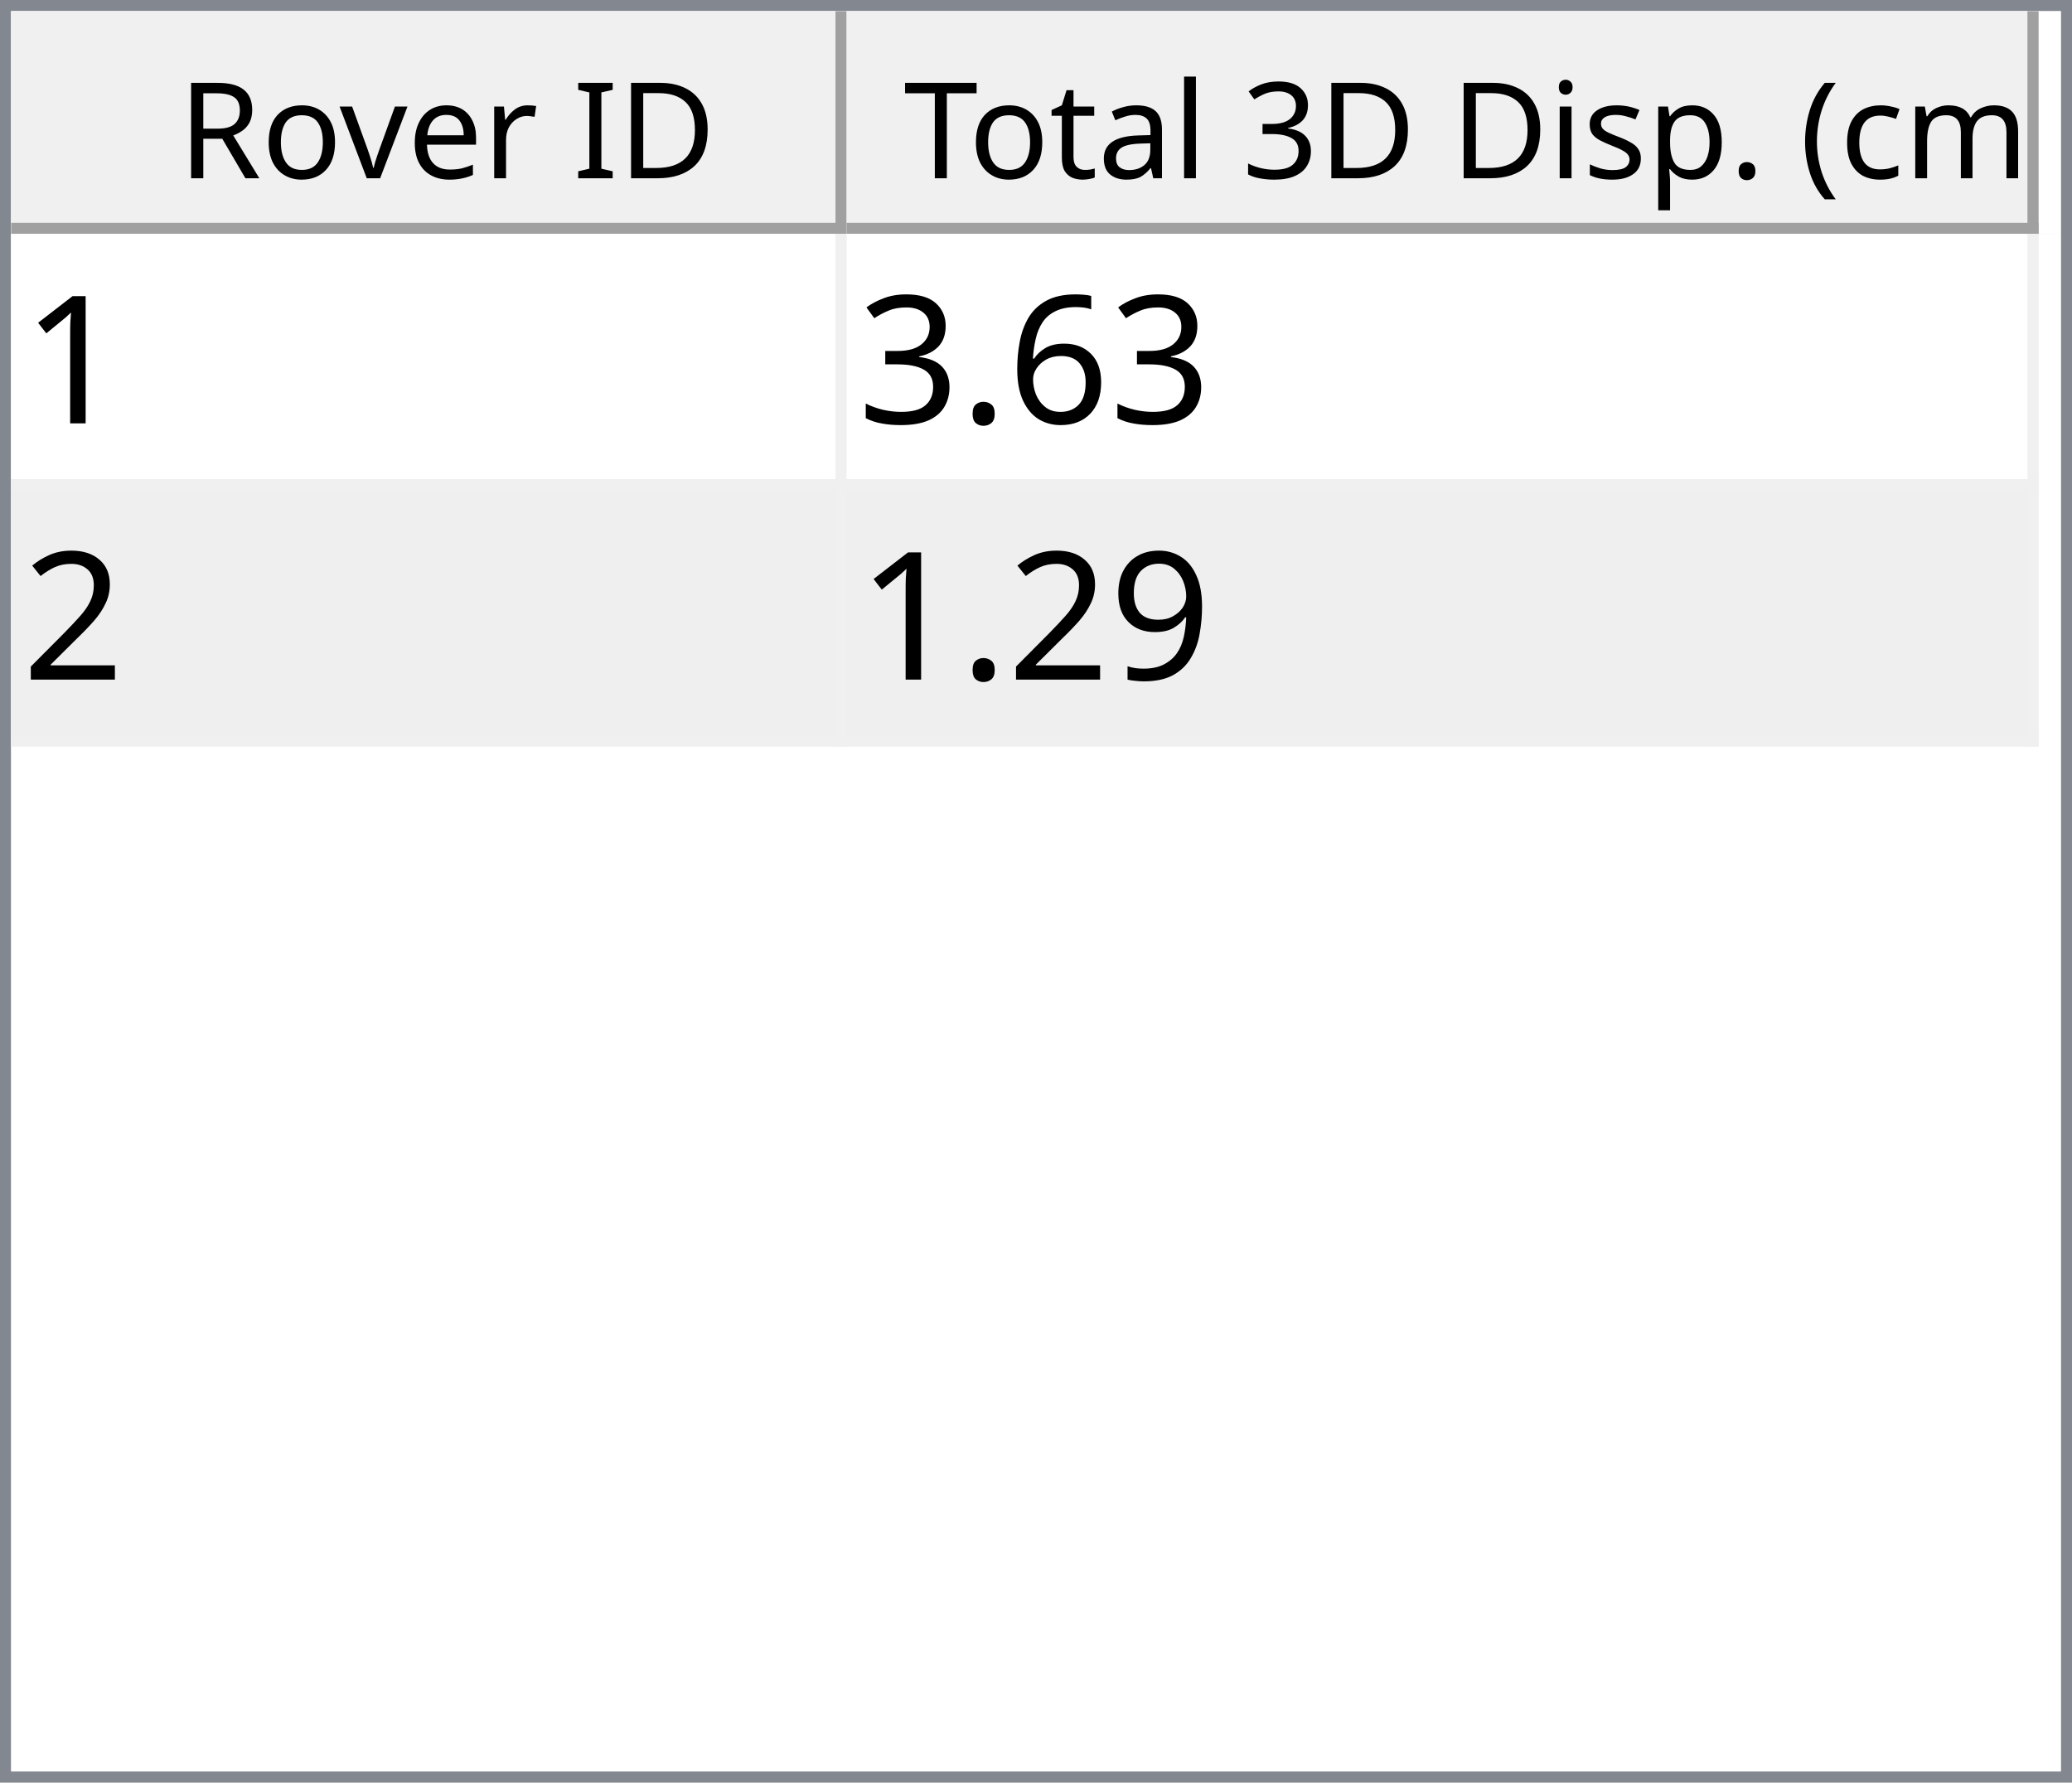
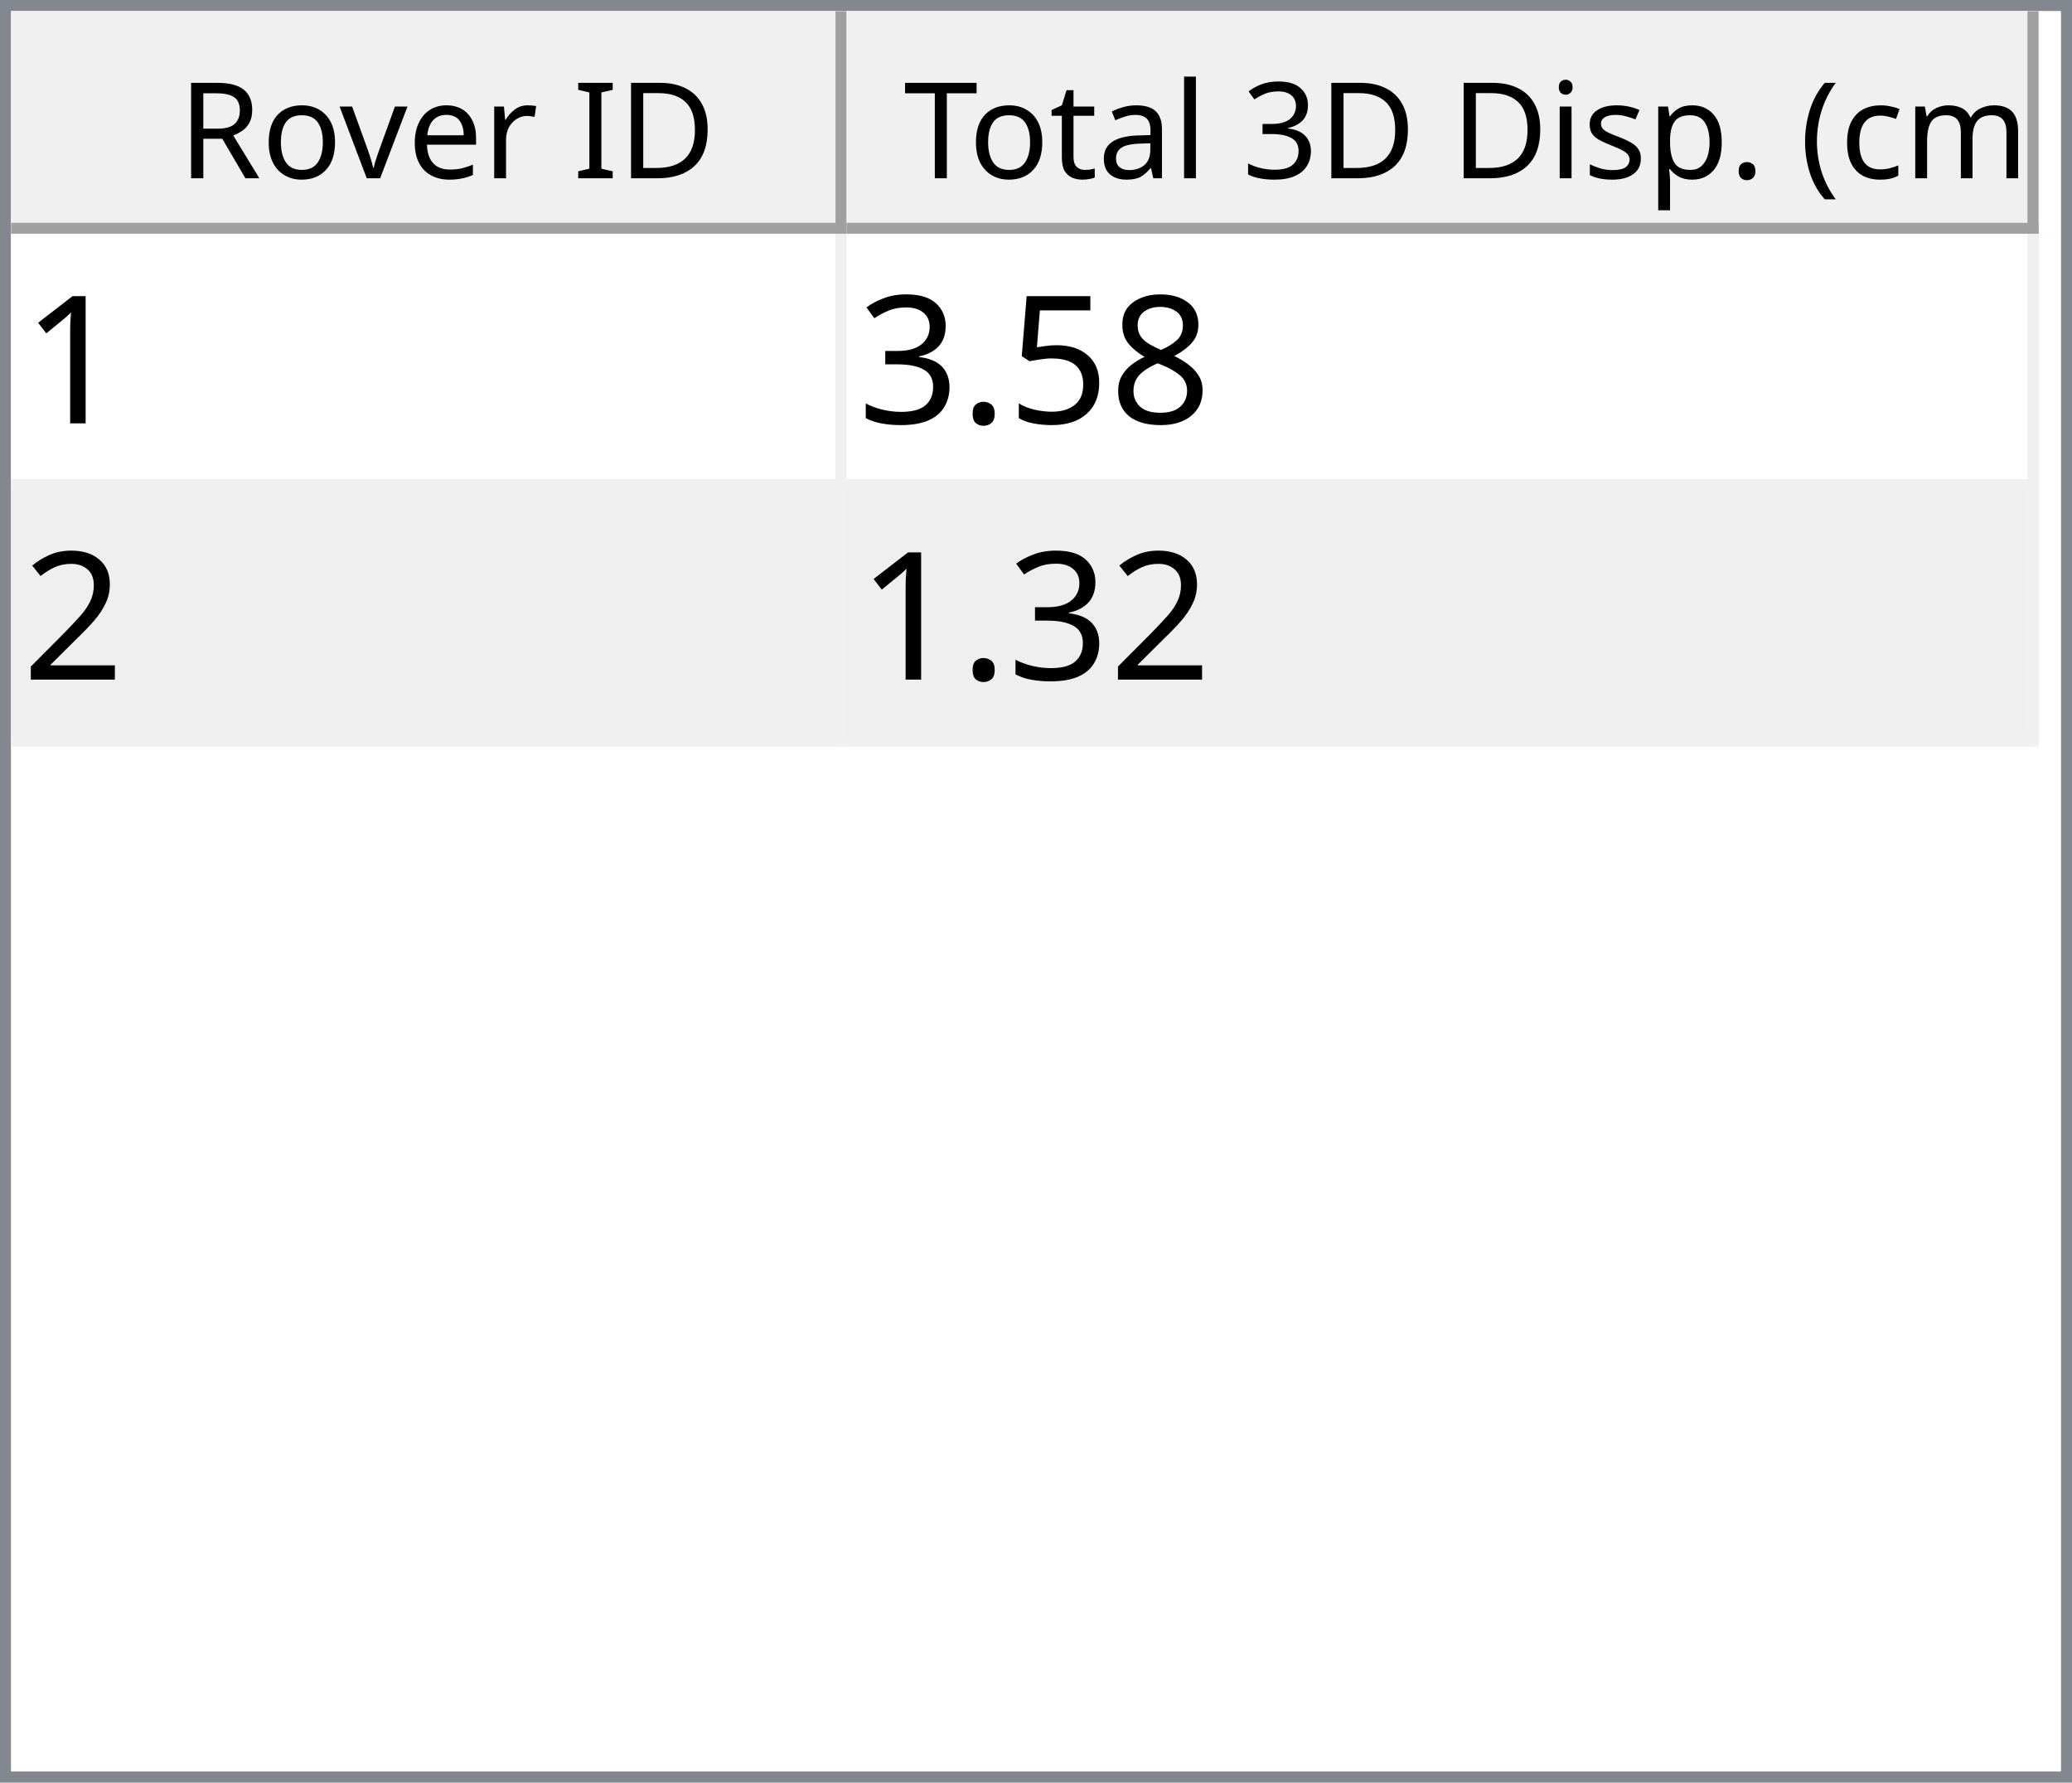
<svg xmlns="http://www.w3.org/2000/svg" style="fill-opacity:1; color-rendering:auto; color-interpolation:auto; text-rendering:auto; stroke:black; stroke-linecap:square; stroke-miterlimit:10; shape-rendering:auto; stroke-opacity:1; fill:black; stroke-dasharray:none; font-weight:normal; stroke-width:1; font-family:'Dialog'; font-style:normal; stroke-linejoin:miter; font-size:12px; stroke-dashoffset:0; image-rendering:auto;" width="186" height="160">
  <defs id="genericDefs" />
  <g>
    <defs id="defs1">
      <clipPath clipPathUnits="userSpaceOnUse" id="clipPath1">
        <path d="M0 0 L186 0 L186 160 L0 160 L0 0 Z" />
      </clipPath>
      <clipPath clipPathUnits="userSpaceOnUse" id="clipPath2">
        <path d="M0 0 L0 160 L186 160 L186 0 Z" />
      </clipPath>
      <clipPath clipPathUnits="userSpaceOnUse" id="clipPath3">
        <path d="M0 0 L0 20 L184 20 L184 0 Z" />
      </clipPath>
      <clipPath clipPathUnits="userSpaceOnUse" id="clipPath4">
        <path d="M0 0 L0 20 L75 20 L75 0 Z" />
      </clipPath>
      <clipPath clipPathUnits="userSpaceOnUse" id="clipPath5">
        <path d="M1 1 L1 19 L74 19 L74 1 Z" />
      </clipPath>
      <clipPath clipPathUnits="userSpaceOnUse" id="clipPath6">
        <path d="M0 0 L0 18 L73 18 L73 0 Z" />
      </clipPath>
      <clipPath clipPathUnits="userSpaceOnUse" id="clipPath7">
        <path d="M-0.5 -0.5 L-0.5 19.5 L74.5 19.5 L74.5 -0.5 Z" />
      </clipPath>
      <clipPath clipPathUnits="userSpaceOnUse" id="clipPath8">
        <path d="M0 0 L0 20 L107 20 L107 0 Z" />
      </clipPath>
      <clipPath clipPathUnits="userSpaceOnUse" id="clipPath9">
        <path d="M1 1 L1 19 L106 19 L106 1 Z" />
      </clipPath>
      <clipPath clipPathUnits="userSpaceOnUse" id="clipPath10">
        <path d="M0 0 L0 18 L105 18 L105 0 Z" />
      </clipPath>
      <clipPath clipPathUnits="userSpaceOnUse" id="clipPath11">
        <path d="M-0.5 -0.5 L-0.5 19.5 L106.5 19.5 L106.5 -0.5 Z" />
      </clipPath>
      <clipPath clipPathUnits="userSpaceOnUse" id="clipPath12">
        <path d="M0 0 L0 138 L184 138 L184 0 Z" />
      </clipPath>
      <clipPath clipPathUnits="userSpaceOnUse" id="clipPath13">
        <path d="M0 0 L0 46 L182 46 L182 0 Z" />
      </clipPath>
      <clipPath clipPathUnits="userSpaceOnUse" id="clipPath14">
        <path d="M-0.5 -0.5 L-0.5 45.5 L181.5 45.5 L181.5 -0.5 Z" />
      </clipPath>
      <clipPath clipPathUnits="userSpaceOnUse" id="clipPath15">
        <path d="M0 0 L0 22 L74 22 L74 0 Z" />
      </clipPath>
      <clipPath clipPathUnits="userSpaceOnUse" id="clipPath16">
        <path d="M0 0 L0 22 L106 22 L106 0 Z" />
      </clipPath>
      <font horiz-adv-x="64.551" id="font1">
        <font-face ascent="107.91" descent="25.098" units-per-em="100" style="font-style:normal; font-family:Segoe UI; font-weight:normal;" />
        <missing-glyph horiz-adv-x="64.551" d="M8.109 0 L8.109 68.266 L56.453 68.266 L56.453 0 L8.109 0 ZM15.328 7.234 L49.219 7.234 L49.219 61.031 L15.328 61.031 L15.328 7.234 Z" />
        <glyph unicode="D" horiz-adv-x="70.117" d="M9.188 0 L9.188 70.016 L28.516 70.016 Q65.531 70.016 65.531 35.891 Q65.531 19.672 55.25 9.836 Q44.969 0 27.734 0 L9.188 0 ZM17.391 62.594 L17.391 7.422 L27.828 7.422 Q41.609 7.422 49.273 14.797 Q56.938 22.172 56.938 35.688 Q56.938 62.594 28.328 62.594 L17.391 62.594 Z" />
        <glyph unicode="I" horiz-adv-x="26.611" d="M17.391 0 L9.188 0 L9.188 70.016 L17.391 70.016 L17.391 0 Z" />
        <glyph unicode=" " horiz-adv-x="27.393" d="" />
        <glyph unicode="r" horiz-adv-x="34.766" d="M34.188 41.891 Q32.078 43.5 28.125 43.5 Q23 43.5 19.555 38.672 Q16.109 33.844 16.109 25.484 L16.109 0 L8.109 0 L8.109 50 L16.109 50 L16.109 39.703 L16.312 39.703 Q18.016 44.969 21.531 47.922 Q25.047 50.875 29.391 50.875 Q32.516 50.875 34.188 50.203 L34.188 41.891 Z" />
        <glyph unicode="e" horiz-adv-x="52.295" d="M48.297 23 L12.984 23 Q13.188 14.656 17.484 10.109 Q21.781 5.562 29.297 5.562 Q37.75 5.562 44.828 11.141 L44.828 3.609 Q38.234 -1.172 27.391 -1.172 Q16.797 -1.172 10.742 5.641 Q4.688 12.453 4.688 24.812 Q4.688 36.469 11.305 43.82 Q17.922 51.172 27.734 51.172 Q37.547 51.172 42.922 44.828 Q48.297 38.484 48.297 27.203 L48.297 23 ZM40.094 29.781 Q40.047 36.719 36.75 40.578 Q33.453 44.438 27.594 44.438 Q21.922 44.438 17.969 40.383 Q14.016 36.328 13.094 29.781 L40.094 29.781 Z" />
        <glyph unicode="v" horiz-adv-x="47.9" d="M47.406 50 L27.484 0 L19.625 0 L0.688 50 L9.469 50 L22.172 13.672 Q23.578 9.672 23.922 6.688 L24.125 6.688 Q24.609 10.453 25.688 13.484 L38.969 50 L47.406 50 Z" />
        <glyph unicode="o" horiz-adv-x="58.594" d="M29 -1.172 Q17.922 -1.172 11.305 5.836 Q4.688 12.844 4.688 24.422 Q4.688 37.016 11.57 44.094 Q18.453 51.172 30.172 51.172 Q41.359 51.172 47.633 44.289 Q53.906 37.406 53.906 25.203 Q53.906 13.234 47.141 6.031 Q40.375 -1.172 29 -1.172 ZM29.594 44.438 Q21.875 44.438 17.383 39.188 Q12.891 33.938 12.891 24.703 Q12.891 15.828 17.43 10.695 Q21.969 5.562 29.594 5.562 Q37.359 5.562 41.531 10.594 Q45.703 15.625 45.703 24.906 Q45.703 34.281 41.531 39.359 Q37.359 44.438 29.594 44.438 Z" />
        <glyph unicode="R" horiz-adv-x="59.814" d="M59.375 0 L49.609 0 L37.891 19.625 Q36.281 22.359 34.766 24.289 Q33.25 26.219 31.664 27.438 Q30.078 28.656 28.25 29.219 Q26.422 29.781 24.125 29.781 L17.391 29.781 L17.391 0 L9.188 0 L9.188 70.016 L30.078 70.016 Q34.672 70.016 38.555 68.867 Q42.438 67.719 45.289 65.375 Q48.141 63.031 49.758 59.547 Q51.375 56.062 51.375 51.375 Q51.375 47.703 50.273 44.656 Q49.172 41.609 47.148 39.211 Q45.125 36.812 42.266 35.133 Q39.406 33.453 35.844 32.516 L35.844 32.328 Q37.594 31.547 38.891 30.547 Q40.188 29.547 41.359 28.18 Q42.531 26.812 43.68 25.078 Q44.828 23.344 46.234 21.047 L59.375 0 ZM17.391 62.594 L17.391 37.203 L28.516 37.203 Q31.594 37.203 34.203 38.133 Q36.812 39.062 38.719 40.797 Q40.625 42.531 41.703 45.047 Q42.781 47.562 42.781 50.688 Q42.781 56.297 39.141 59.445 Q35.5 62.594 28.609 62.594 L17.391 62.594 Z" />
        <glyph unicode=")" horiz-adv-x="30.176" d="M8.297 -15.922 L1.172 -15.922 Q16.406 2.344 16.406 26.812 Q16.406 51.469 1.078 70.016 L8.297 70.016 Q23.531 52.156 23.531 26.703 Q23.531 1.375 8.297 -15.922 Z" />
        <glyph unicode="m" horiz-adv-x="86.133" d="M79.109 0 L71.094 0 L71.094 28.719 Q71.094 37.016 68.531 40.727 Q65.969 44.438 59.906 44.438 Q54.781 44.438 51.195 39.75 Q47.609 35.062 47.609 28.516 L47.609 0 L39.594 0 L39.594 29.688 Q39.594 44.438 28.219 44.438 Q22.953 44.438 19.531 40.016 Q16.109 35.594 16.109 28.516 L16.109 0 L8.109 0 L8.109 50 L16.109 50 L16.109 42.094 L16.312 42.094 Q21.625 51.172 31.844 51.172 Q36.969 51.172 40.773 48.312 Q44.578 45.453 46 40.828 Q51.562 51.172 62.594 51.172 Q79.109 51.172 79.109 30.812 L79.109 0 Z" />
        <glyph unicode="c" horiz-adv-x="46.191" d="M42.188 2.297 Q36.422 -1.172 28.516 -1.172 Q17.828 -1.172 11.258 5.789 Q4.688 12.75 4.688 23.828 Q4.688 36.188 11.766 43.68 Q18.844 51.172 30.672 51.172 Q37.25 51.172 42.281 48.734 L42.281 40.531 Q36.719 44.438 30.375 44.438 Q22.703 44.438 17.797 38.945 Q12.891 33.453 12.891 24.516 Q12.891 15.719 17.508 10.641 Q22.125 5.562 29.891 5.562 Q36.422 5.562 42.188 9.906 L42.188 2.297 Z" />
        <glyph unicode="(" horiz-adv-x="30.176" d="M29.109 -15.922 L21.969 -15.922 Q6.844 1.375 6.844 26.703 Q6.844 52.156 21.969 70.016 L29.203 70.016 Q13.875 51.469 13.875 26.812 Q13.875 2.344 29.109 -15.922 Z" />
        <glyph unicode="." horiz-adv-x="21.68" d="M10.891 -1.078 Q8.641 -1.078 7.055 0.539 Q5.469 2.156 5.469 4.391 Q5.469 6.641 7.055 8.273 Q8.641 9.906 10.891 9.906 Q13.188 9.906 14.797 8.273 Q16.406 6.641 16.406 4.391 Q16.406 2.156 14.797 0.539 Q13.188 -1.078 10.891 -1.078 Z" />
        <glyph unicode="p" horiz-adv-x="58.789" d="M16.312 7.234 L16.109 7.234 L16.109 -23 L8.109 -23 L8.109 50 L16.109 50 L16.109 41.219 L16.312 41.219 Q22.219 51.172 33.594 51.172 Q43.266 51.172 48.688 44.461 Q54.109 37.75 54.109 26.469 Q54.109 13.922 48 6.375 Q41.891 -1.172 31.297 -1.172 Q21.578 -1.172 16.312 7.234 ZM16.109 27.391 L16.109 20.406 Q16.109 14.203 20.141 9.883 Q24.172 5.562 30.375 5.562 Q37.641 5.562 41.773 11.133 Q45.906 16.703 45.906 26.609 Q45.906 34.969 42.047 39.703 Q38.188 44.438 31.594 44.438 Q24.609 44.438 20.359 39.578 Q16.109 34.719 16.109 27.391 Z" />
        <glyph unicode="s" horiz-adv-x="42.432" d="M5.078 1.812 L5.078 10.406 Q11.625 5.562 19.484 5.562 Q30.031 5.562 30.031 12.594 Q30.031 14.594 29.125 15.992 Q28.219 17.391 26.68 18.461 Q25.141 19.531 23.07 20.383 Q21 21.234 18.609 22.172 Q15.281 23.484 12.766 24.828 Q10.25 26.172 8.57 27.859 Q6.891 29.547 6.031 31.695 Q5.172 33.844 5.172 36.719 Q5.172 40.234 6.789 42.945 Q8.406 45.656 11.086 47.484 Q13.766 49.312 17.211 50.242 Q20.656 51.172 24.312 51.172 Q30.812 51.172 35.938 48.922 L35.938 40.828 Q30.422 44.438 23.25 44.438 Q21 44.438 19.195 43.922 Q17.391 43.406 16.094 42.477 Q14.797 41.547 14.086 40.258 Q13.375 38.969 13.375 37.406 Q13.375 35.453 14.086 34.133 Q14.797 32.812 16.164 31.789 Q17.531 30.766 19.484 29.938 Q21.438 29.109 23.922 28.125 Q27.25 26.859 29.883 25.516 Q32.516 24.172 34.375 22.484 Q36.234 20.797 37.234 18.602 Q38.234 16.406 38.234 13.375 Q38.234 9.672 36.602 6.938 Q34.969 4.203 32.234 2.398 Q29.5 0.594 25.93 -0.289 Q22.359 -1.172 18.453 -1.172 Q10.75 -1.172 5.078 1.812 Z" />
        <glyph unicode="i" horiz-adv-x="24.219" d="M12.203 62.703 Q10.062 62.703 8.547 64.164 Q7.031 65.625 7.031 67.875 Q7.031 70.125 8.547 71.609 Q10.062 73.094 12.203 73.094 Q14.406 73.094 15.945 71.609 Q17.484 70.125 17.484 67.875 Q17.484 65.719 15.945 64.211 Q14.406 62.703 12.203 62.703 ZM16.109 0 L8.109 0 L8.109 50 L16.109 50 L16.109 0 Z" />
        <glyph unicode="3" horiz-adv-x="53.906" d="M46.531 19.828 Q46.531 15.094 44.75 11.211 Q42.969 7.328 39.719 4.57 Q36.469 1.812 31.93 0.297 Q27.391 -1.219 21.922 -1.219 Q11.922 -1.219 6 2.594 L6 11.188 Q13.094 5.609 22.219 5.609 Q25.875 5.609 28.828 6.539 Q31.781 7.469 33.906 9.227 Q36.031 10.984 37.18 13.477 Q38.328 15.969 38.328 19.094 Q38.328 32.812 18.797 32.812 L12.984 32.812 L12.984 39.594 L18.5 39.594 Q35.797 39.594 35.797 52.484 Q35.797 64.406 22.609 64.406 Q15.188 64.406 8.688 59.422 L8.688 67.188 Q15.375 71.188 24.609 71.188 Q29 71.188 32.57 69.969 Q36.141 68.75 38.68 66.555 Q41.219 64.359 42.609 61.281 Q44 58.203 44 54.5 Q44 40.672 30.031 36.719 L30.031 36.531 Q33.594 36.141 36.625 34.797 Q39.656 33.453 41.852 31.305 Q44.047 29.156 45.289 26.25 Q46.531 23.344 46.531 19.828 Z" />
        <glyph unicode="l" horiz-adv-x="24.219" d="M16.109 0 L8.109 0 L8.109 74.031 L16.109 74.031 L16.109 0 Z" />
        <glyph unicode="a" horiz-adv-x="50.879" d="M43.891 0 L35.891 0 L35.891 7.812 L35.688 7.812 Q30.469 -1.172 20.312 -1.172 Q12.844 -1.172 8.617 2.781 Q4.391 6.734 4.391 13.281 Q4.391 27.297 20.906 29.594 L35.891 31.688 Q35.891 44.438 25.594 44.438 Q16.547 44.438 9.281 38.281 L9.281 46.484 Q16.656 51.172 26.266 51.172 Q43.891 51.172 43.891 32.516 L43.891 0 ZM35.891 25.297 L23.828 23.641 Q18.266 22.859 15.43 20.875 Q12.594 18.891 12.594 13.875 Q12.594 10.203 15.211 7.883 Q17.828 5.562 22.172 5.562 Q28.125 5.562 32.008 9.742 Q35.891 13.922 35.891 20.312 L35.891 25.297 Z" />
        <glyph unicode="t" horiz-adv-x="33.887" d="M31.297 0.484 Q28.469 -1.078 23.828 -1.078 Q10.688 -1.078 10.688 13.578 L10.688 43.172 L2.094 43.172 L2.094 50 L10.688 50 L10.688 62.203 L18.703 64.797 L18.703 50 L31.297 50 L31.297 43.172 L18.703 43.172 L18.703 14.984 Q18.703 9.969 20.414 7.82 Q22.125 5.672 26.078 5.672 Q29.109 5.672 31.297 7.328 L31.297 0.484 Z" />
        <glyph unicode="T" horiz-adv-x="52.393" d="M50.594 62.594 L30.375 62.594 L30.375 0 L22.172 0 L22.172 62.594 L2 62.594 L2 70.016 L50.594 70.016 L50.594 62.594 Z" />
      </font>
      <font horiz-adv-x="75.0" id="font2">
        <font-face ascent="100.537" descent="21.973" units-per-em="100" style="font-style:normal; font-family:sans-serif; font-weight:normal;" />
        <missing-glyph horiz-adv-x="75.0" d="M12.5 0 L12.5 62.5 L62.5 62.5 L62.5 0 L12.5 0 ZM14.062 1.562 L60.938 1.562 L60.938 60.938 L14.062 60.938 L14.062 1.562 Z" />
        <glyph unicode="1" horiz-adv-x="55.615" d="M37.25 0 L28.469 0 L28.469 56 Q25.297 52.984 20.141 49.953 Q14.984 46.922 10.891 45.406 L10.891 53.906 Q18.266 57.375 23.781 62.305 Q29.297 67.234 31.594 71.875 L37.25 71.875 L37.25 0 Z" />
-         <glyph unicode="6" horiz-adv-x="55.615" d="M49.75 54.047 L41.016 53.375 Q39.844 58.547 37.703 60.891 Q34.125 64.656 28.906 64.656 Q24.703 64.656 21.531 62.312 Q17.391 59.281 14.992 53.469 Q12.594 47.656 12.5 36.922 Q15.672 41.75 20.266 44.094 Q24.859 46.438 29.891 46.438 Q38.672 46.438 44.852 39.969 Q51.031 33.5 51.031 23.25 Q51.031 16.5 48.125 10.719 Q45.219 4.938 40.141 1.859 Q35.062 -1.219 28.609 -1.219 Q17.625 -1.219 10.695 6.859 Q3.766 14.938 3.766 33.5 Q3.766 54.25 11.422 63.672 Q18.109 71.875 29.438 71.875 Q37.891 71.875 43.289 67.141 Q48.688 62.406 49.75 54.047 ZM13.875 23.188 Q13.875 18.656 15.797 14.508 Q17.719 10.359 21.188 8.18 Q24.656 6 28.469 6 Q34.031 6 38.039 10.492 Q42.047 14.984 42.047 22.703 Q42.047 30.125 38.086 34.398 Q34.125 38.672 28.125 38.672 Q22.172 38.672 18.023 34.398 Q13.875 30.125 13.875 23.188 Z" />
+         <glyph unicode="8" horiz-adv-x="55.615" d="M17.672 38.812 Q12.203 40.828 9.57 44.539 Q6.938 48.25 6.938 53.422 Q6.938 61.234 12.555 66.555 Q18.172 71.875 27.484 71.875 Q36.859 71.875 42.578 66.43 Q48.297 60.984 48.297 53.172 Q48.297 48.188 45.68 44.508 Q43.062 40.828 37.75 38.812 Q44.344 36.672 47.781 31.883 Q51.219 27.094 51.219 20.453 Q51.219 11.281 44.727 5.031 Q38.234 -1.219 27.641 -1.219 Q17.047 -1.219 10.547 5.055 Q4.047 11.328 4.047 20.703 Q4.047 27.688 7.594 32.398 Q11.141 37.109 17.672 38.812 ZM15.922 53.719 Q15.922 48.641 19.195 45.414 Q22.469 42.188 27.688 42.188 Q32.766 42.188 36.016 45.383 Q39.266 48.578 39.266 53.219 Q39.266 58.062 35.914 61.359 Q32.562 64.656 27.594 64.656 Q22.562 64.656 19.242 61.43 Q15.922 58.203 15.922 53.719 ZM13.094 20.656 Q13.094 16.891 14.875 13.375 Q16.656 9.859 20.172 7.93 Q23.688 6 27.734 6 Q34.031 6 38.133 10.055 Q42.234 14.109 42.234 20.359 Q42.234 26.703 38.016 30.859 Q33.797 35.016 27.438 35.016 Q21.234 35.016 17.164 30.914 Q13.094 26.812 13.094 20.656 Z" />
+         <glyph unicode="5" horiz-adv-x="55.615" d="M4.156 18.75 L13.375 19.531 Q14.406 12.797 18.141 9.398 Q21.875 6 27.156 6 Q33.5 6 37.891 10.789 Q42.281 15.578 42.281 23.484 Q42.281 31 38.062 35.352 Q33.844 39.703 27 39.703 Q22.75 39.703 19.336 37.773 Q15.922 35.844 13.969 32.766 L5.719 33.844 L12.641 70.609 L48.25 70.609 L48.25 62.203 L19.672 62.203 L15.828 42.969 Q22.266 47.469 29.344 47.469 Q38.719 47.469 45.164 40.969 Q51.609 34.469 51.609 24.266 Q51.609 14.547 45.953 7.469 Q39.062 -1.219 27.156 -1.219 Q17.391 -1.219 11.211 4.25 Q5.031 9.719 4.156 18.75 Z" />
        <glyph unicode="." horiz-adv-x="27.783" d="M9.078 0 L9.078 10.016 L19.094 10.016 L19.094 0 L9.078 0 Z" />
        <glyph unicode="3" horiz-adv-x="55.615" d="M4.203 18.891 L12.984 20.062 Q14.5 12.594 18.141 9.297 Q21.781 6 27 6 Q33.203 6 37.477 10.297 Q41.75 14.594 41.75 20.953 Q41.75 27 37.797 30.93 Q33.844 34.859 27.734 34.859 Q25.25 34.859 21.531 33.891 L22.516 41.609 Q23.391 41.5 23.922 41.5 Q29.547 41.5 34.039 44.43 Q38.531 47.359 38.531 53.469 Q38.531 58.297 35.258 61.477 Q31.984 64.656 26.812 64.656 Q21.688 64.656 18.266 61.43 Q14.844 58.203 13.875 51.766 L5.078 53.328 Q6.688 62.156 12.398 67.016 Q18.109 71.875 26.609 71.875 Q32.469 71.875 37.398 69.359 Q42.328 66.844 44.945 62.5 Q47.562 58.156 47.562 53.266 Q47.562 48.641 45.07 44.828 Q42.578 41.016 37.703 38.766 Q44.047 37.312 47.562 32.695 Q51.078 28.078 51.078 21.141 Q51.078 11.766 44.242 5.25 Q37.406 -1.266 26.953 -1.266 Q17.531 -1.266 11.305 4.352 Q5.078 9.969 4.203 18.891 Z" />
        <glyph unicode="2" horiz-adv-x="55.615" d="M50.344 8.453 L50.344 0 L3.031 0 Q2.938 3.172 4.047 6.109 Q5.859 10.938 9.836 15.625 Q13.812 20.312 21.344 26.469 Q33.016 36.031 37.117 41.625 Q41.219 47.219 41.219 52.203 Q41.219 57.422 37.477 61.008 Q33.734 64.594 27.734 64.594 Q21.391 64.594 17.578 60.789 Q13.766 56.984 13.719 50.25 L4.688 51.172 Q5.609 61.281 11.664 66.578 Q17.719 71.875 27.938 71.875 Q38.234 71.875 44.242 66.164 Q50.25 60.453 50.25 52 Q50.25 47.703 48.492 43.555 Q46.734 39.406 42.656 34.812 Q38.578 30.219 29.109 22.219 Q21.188 15.578 18.945 13.211 Q16.703 10.844 15.234 8.453 L50.344 8.453 Z" />
-         <glyph unicode="9" horiz-adv-x="55.615" d="M5.469 16.547 L13.922 17.328 Q14.984 11.375 18.016 8.688 Q21.047 6 25.781 6 Q29.828 6 32.883 7.859 Q35.938 9.719 37.891 12.82 Q39.844 15.922 41.164 21.195 Q42.484 26.469 42.484 31.938 Q42.484 32.516 42.438 33.688 Q39.797 29.5 35.234 26.883 Q30.672 24.266 25.344 24.266 Q16.453 24.266 10.305 30.711 Q4.156 37.156 4.156 47.703 Q4.156 58.594 10.578 65.234 Q17 71.875 26.656 71.875 Q33.641 71.875 39.43 68.117 Q45.219 64.359 48.219 57.398 Q51.219 50.438 51.219 37.25 Q51.219 23.531 48.242 15.406 Q45.266 7.281 39.383 3.031 Q33.5 -1.219 25.594 -1.219 Q17.188 -1.219 11.867 3.445 Q6.547 8.109 5.469 16.547 ZM41.453 48.141 Q41.453 55.719 37.43 60.156 Q33.406 64.594 27.734 64.594 Q21.875 64.594 17.531 59.812 Q13.188 55.031 13.188 47.406 Q13.188 40.578 17.312 36.305 Q21.438 32.031 27.484 32.031 Q33.594 32.031 37.523 36.305 Q41.453 40.578 41.453 48.141 Z" />
      </font>
    </defs>
    <g style="fill:white; stroke:white;">
      <rect x="0" y="0" width="186" style="clip-path:url(#clipPath1); stroke:none;" height="160" />
    </g>
    <g style="fill:white; text-rendering:optimizeSpeed; color-rendering:optimizeSpeed; image-rendering:optimizeSpeed; shape-rendering:crispEdges; stroke:white; color-interpolation:sRGB;">
      <rect x="0" width="186" height="160" y="0" style="stroke:none;" />
      <path style="stroke:none;" d="M0 160 L186 160 L186 0 L0 0 Z" />
    </g>
    <g style="fill:rgb(240,240,240); font-family:'Segoe UI'; stroke:rgb(240,240,240);">
      <rect x="0" y="0" width="186" style="clip-path:url(#clipPath2); stroke:none;" height="160" />
    </g>
    <g style="fill:rgb(130,135,144); font-family:'Segoe UI'; stroke:rgb(130,135,144);">
      <path d="M0 0 L186 0 L186 160 L0 160 L0 0 ZM1 1 L185 1 L185 159 L1 159 L1 1 Z" style="fill-rule:evenodd; clip-path:url(#clipPath2); stroke:none;" />
    </g>
    <g style="fill:white; font-family:'Segoe UI'; stroke:white;" transform="translate(1,1)">
      <rect x="0" y="0" width="184" style="clip-path:url(#clipPath3); stroke:none;" height="20" />
    </g>
    <g style="fill:rgb(240,240,240); font-family:'Segoe UI'; stroke:rgb(240,240,240);" transform="translate(1,1)">
      <rect x="0" y="0" width="75" style="clip-path:url(#clipPath4); stroke:none;" height="20" />
    </g>
    <g style="font-family:'Segoe UI';" transform="translate(2,2)">
      <text x="14" xml:space="preserve" y="14" style="clip-path:url(#clipPath6); stroke:none;">Rover ID</text>
    </g>
    <g style="fill:rgb(160,160,160); font-family:'Segoe UI'; stroke:rgb(160,160,160); stroke-linejoin:bevel;" transform="translate(1.5,1.5)">
      <line x1="74" x2="74" y1="0" style="fill:none; clip-path:url(#clipPath7);" y2="19" />
    </g>
    <g style="fill:rgb(160,160,160); font-family:'Segoe UI'; stroke:rgb(160,160,160); stroke-linejoin:bevel;" transform="matrix(1,0,0,1,1,1) translate(0.5,0.5)">
      <line x1="0" x2="74" y1="19" style="fill:none; clip-path:url(#clipPath7);" y2="19" />
    </g>
    <g style="fill:rgb(240,240,240); font-family:'Segoe UI'; stroke:rgb(240,240,240);" transform="translate(76,1)">
      <rect x="0" y="0" width="107" style="clip-path:url(#clipPath8); stroke:none;" height="20" />
    </g>
    <g style="font-family:'Segoe UI';" transform="translate(77,2)">
      <text x="1" xml:space="preserve" y="14" style="clip-path:url(#clipPath10); stroke:none;"> Total 3D Disp. (cm)</text>
    </g>
    <g style="fill:rgb(160,160,160); font-family:'Segoe UI'; stroke:rgb(160,160,160); stroke-linejoin:bevel;" transform="translate(76.5,1.5)">
      <line x1="106" x2="106" y1="0" style="fill:none; clip-path:url(#clipPath11);" y2="19" />
    </g>
    <g style="fill:rgb(160,160,160); font-family:'Segoe UI'; stroke:rgb(160,160,160); stroke-linejoin:bevel;" transform="matrix(1,0,0,1,76,1) translate(0.5,0.5)">
      <line x1="0" x2="106" y1="19" style="fill:none; clip-path:url(#clipPath11);" y2="19" />
    </g>
    <g style="fill:white; font-family:'Segoe UI'; stroke:white;" transform="translate(1,21)">
      <rect x="0" y="0" width="184" style="clip-path:url(#clipPath12); stroke:none;" height="138" />
    </g>
    <g style="fill:rgb(240,240,240); font-size:16px; font-family:sans-serif; stroke:rgb(240,240,240);" transform="translate(1,21)">
      <rect x="0" y="0" width="182" style="clip-path:url(#clipPath13); stroke:none;" height="46" />
      <line transform="translate(0.5,0.5)" x1="0" x2="181" y1="22" style="clip-path:url(#clipPath14); fill:none; stroke-linejoin:bevel;" y2="22" />
    </g>
    <g transform="matrix(1,0,0,1,1,21) translate(0.5,0.5)" style="fill:rgb(240,240,240); font-size:16px; font-family:sans-serif; stroke:rgb(240,240,240); stroke-linejoin:bevel;">
      <line x1="0" x2="181" y1="45" style="fill:none; clip-path:url(#clipPath14);" y2="45" />
    </g>
    <g transform="matrix(1,0,0,1,1,21) translate(0.5,0.5)" style="fill:rgb(240,240,240); font-size:16px; font-family:sans-serif; stroke:rgb(240,240,240); stroke-linejoin:bevel;">
      <line x1="74" x2="74" y1="0" style="fill:none; clip-path:url(#clipPath14);" y2="45" />
    </g>
    <g transform="matrix(1,0,0,1,1,21) translate(0.5,0.5)" style="fill:rgb(240,240,240); font-size:16px; font-family:sans-serif; stroke:rgb(240,240,240); stroke-linejoin:bevel;">
      <line x1="181" x2="181" y1="0" style="fill:none; clip-path:url(#clipPath14);" y2="45" />
    </g>
    <g style="fill:white; font-size:16px; font-family:sans-serif; stroke:white;" transform="matrix(1,0,0,1,1,21)">
      <rect x="0" y="0" width="74" style="clip-path:url(#clipPath15); stroke:none;" height="22" />
      <text x="1" y="17" style="fill:black; clip-path:url(#clipPath15); stroke:none;" xml:space="preserve">1</text>
    </g>
    <g style="fill:white; font-size:16px; font-family:sans-serif; stroke:white;" transform="matrix(1,0,0,1,1,21) translate(75,0)">
      <rect x="0" y="0" width="106" style="clip-path:url(#clipPath16); stroke:none;" height="22" />
-       <text x="1" y="17" style="fill:black; clip-path:url(#clipPath16); stroke:none;" xml:space="preserve">3.63</text>
+       <text x="1" y="17" style="fill:black; clip-path:url(#clipPath16); stroke:none;" xml:space="preserve">3.58</text>
    </g>
    <g style="fill:rgb(239,239,239); font-size:16px; font-family:sans-serif; stroke:rgb(239,239,239);" transform="matrix(1,0,0,1,1,21) translate(0,23)">
      <rect x="0" y="0" width="74" style="clip-path:url(#clipPath15); stroke:none;" height="22" />
      <text x="1" y="17" style="fill:black; clip-path:url(#clipPath15); stroke:none;" xml:space="preserve">2</text>
    </g>
    <g style="fill:rgb(239,239,239); font-size:16px; font-family:sans-serif; stroke:rgb(239,239,239);" transform="matrix(1,0,0,1,1,21) translate(75,23)">
      <rect x="0" y="0" width="106" style="clip-path:url(#clipPath16); stroke:none;" height="22" />
-       <text x="1" y="17" style="fill:black; clip-path:url(#clipPath16); stroke:none;" xml:space="preserve">1.29</text>
+       <text x="1" y="17" style="fill:black; clip-path:url(#clipPath16); stroke:none;" xml:space="preserve">1.32</text>
    </g>
  </g>
</svg>
